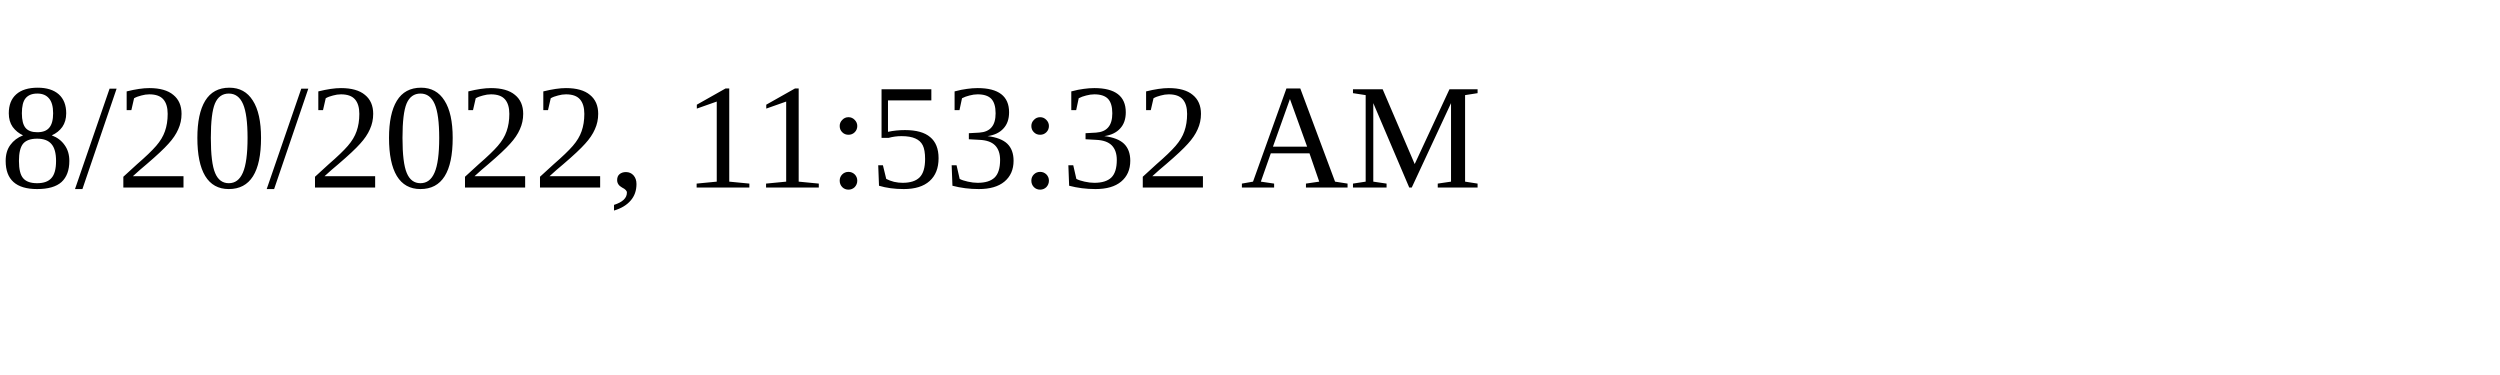
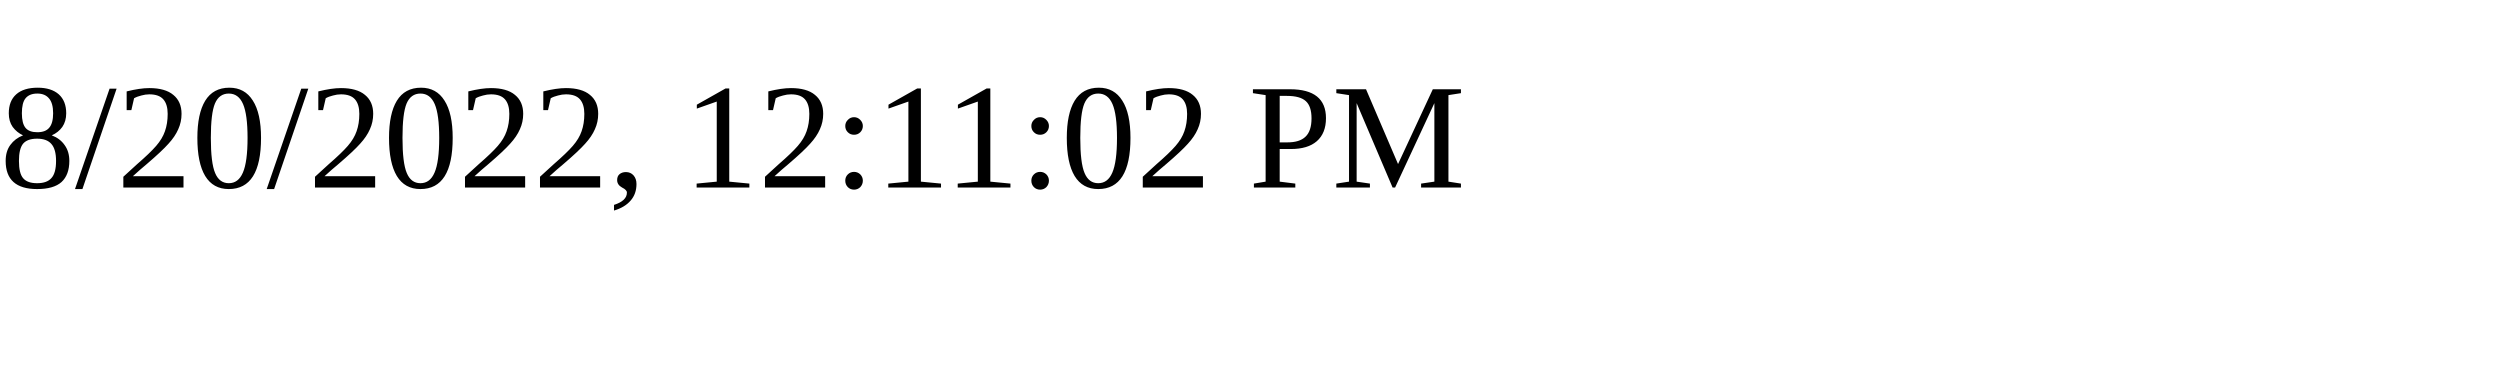
<svg xmlns="http://www.w3.org/2000/svg" height="30" width="200">
-   <text x="0" y="15">8/20/2022, 11:53:32 AM</text>
+   <text x="0" y="15">8/20/2022, 12:11:02 PM</text>
</svg>
